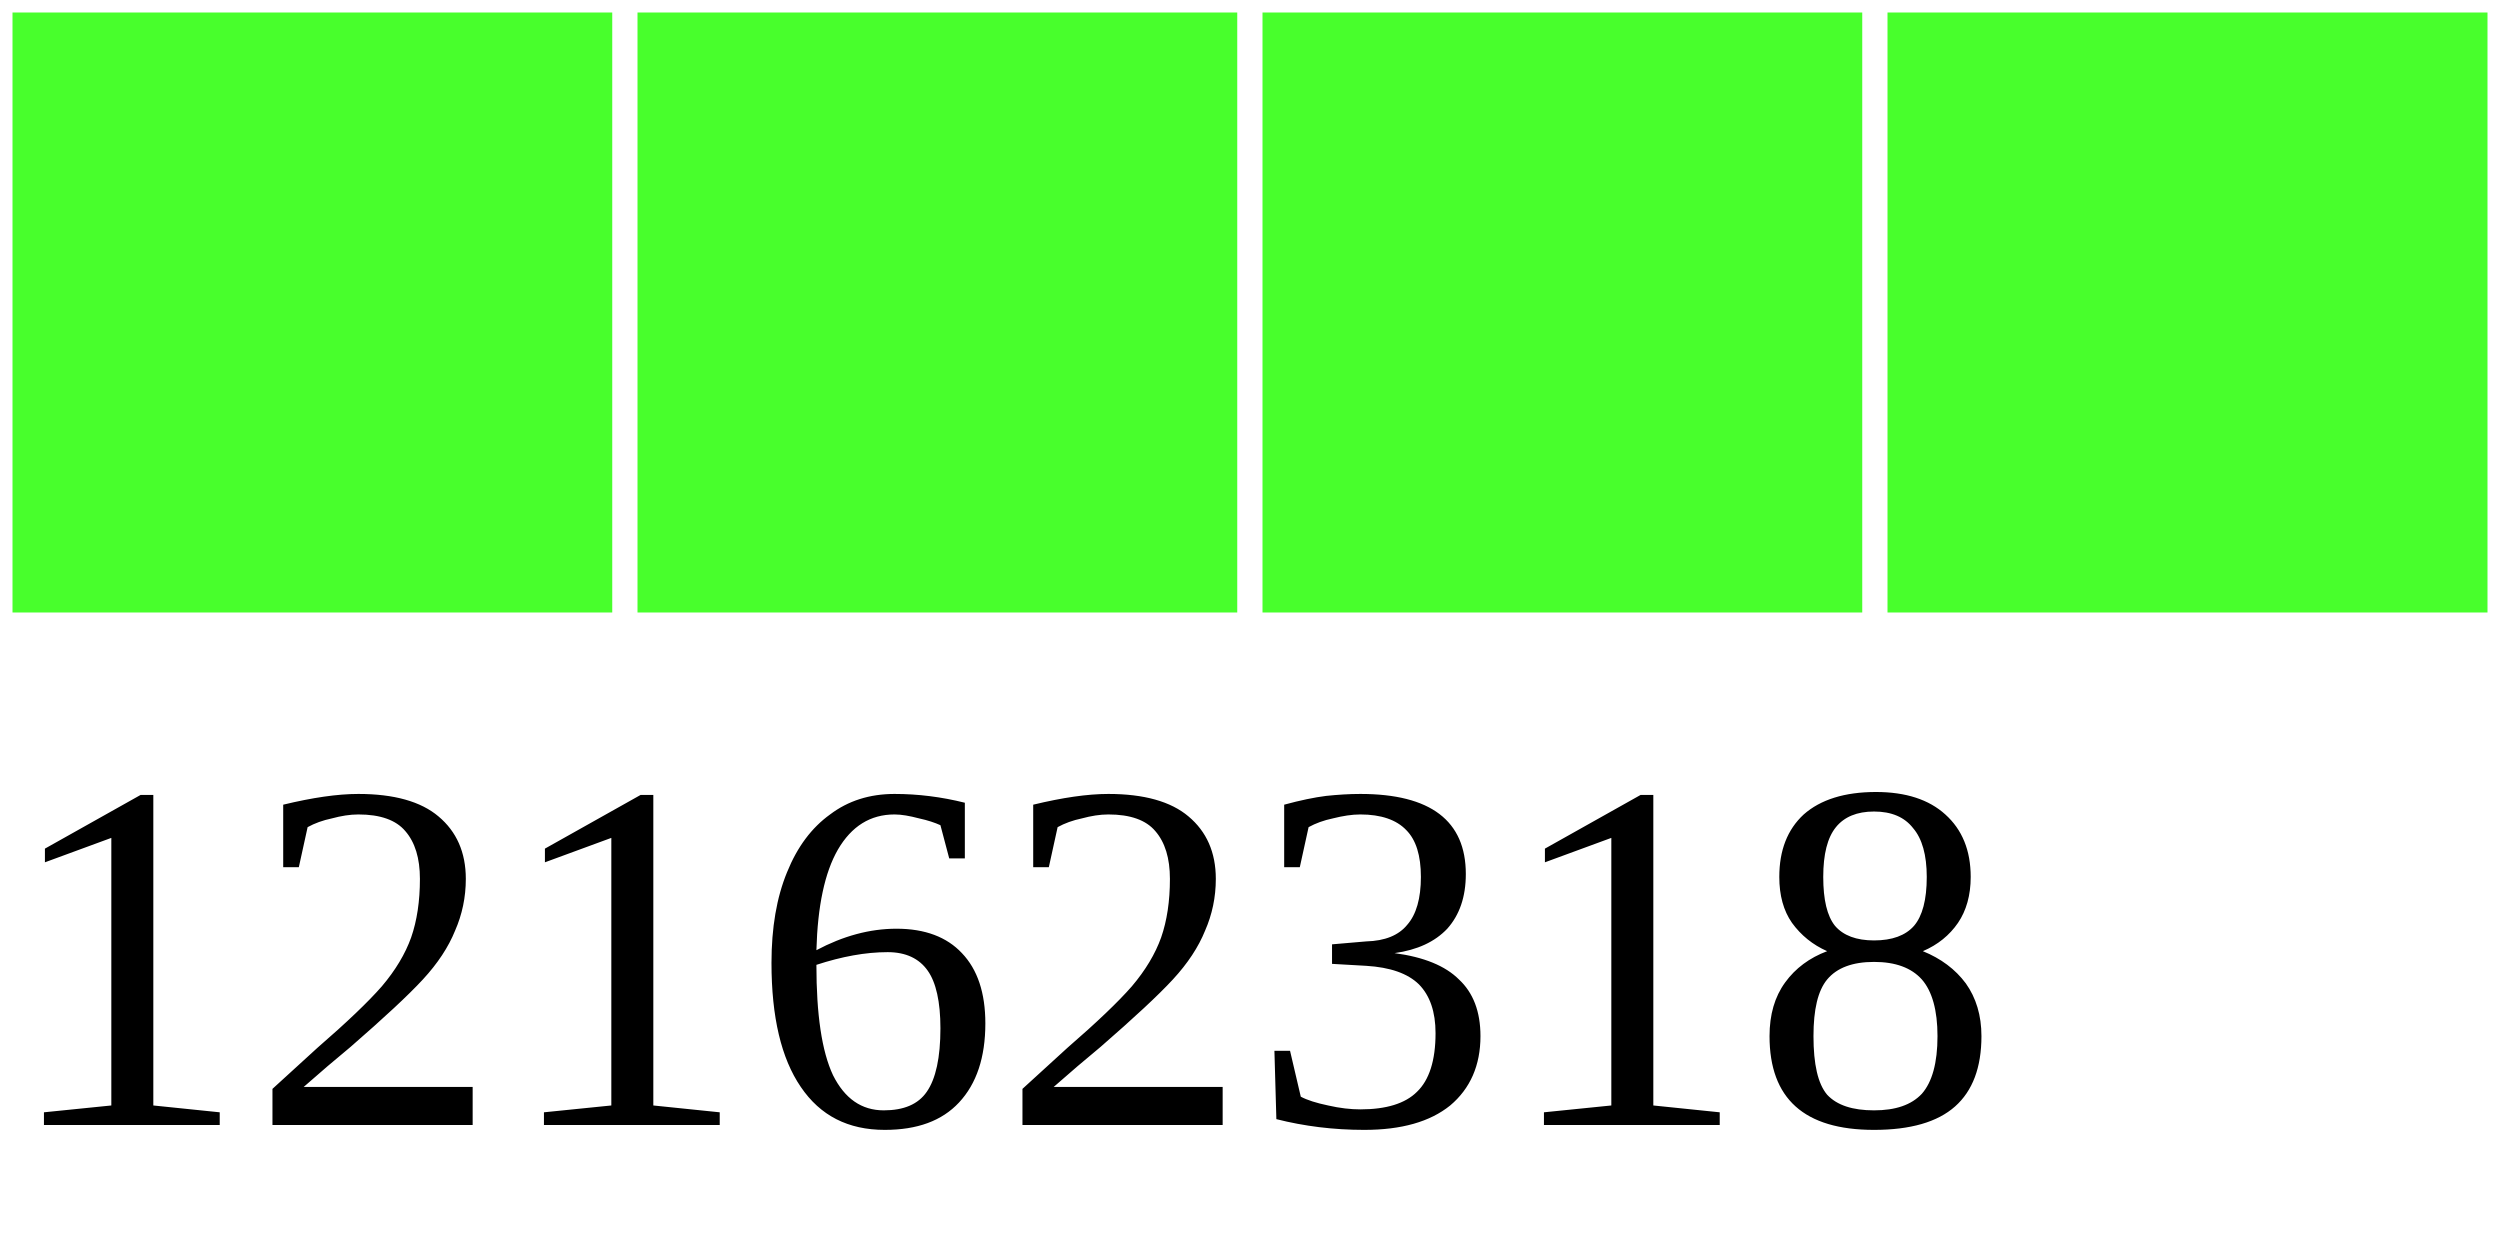
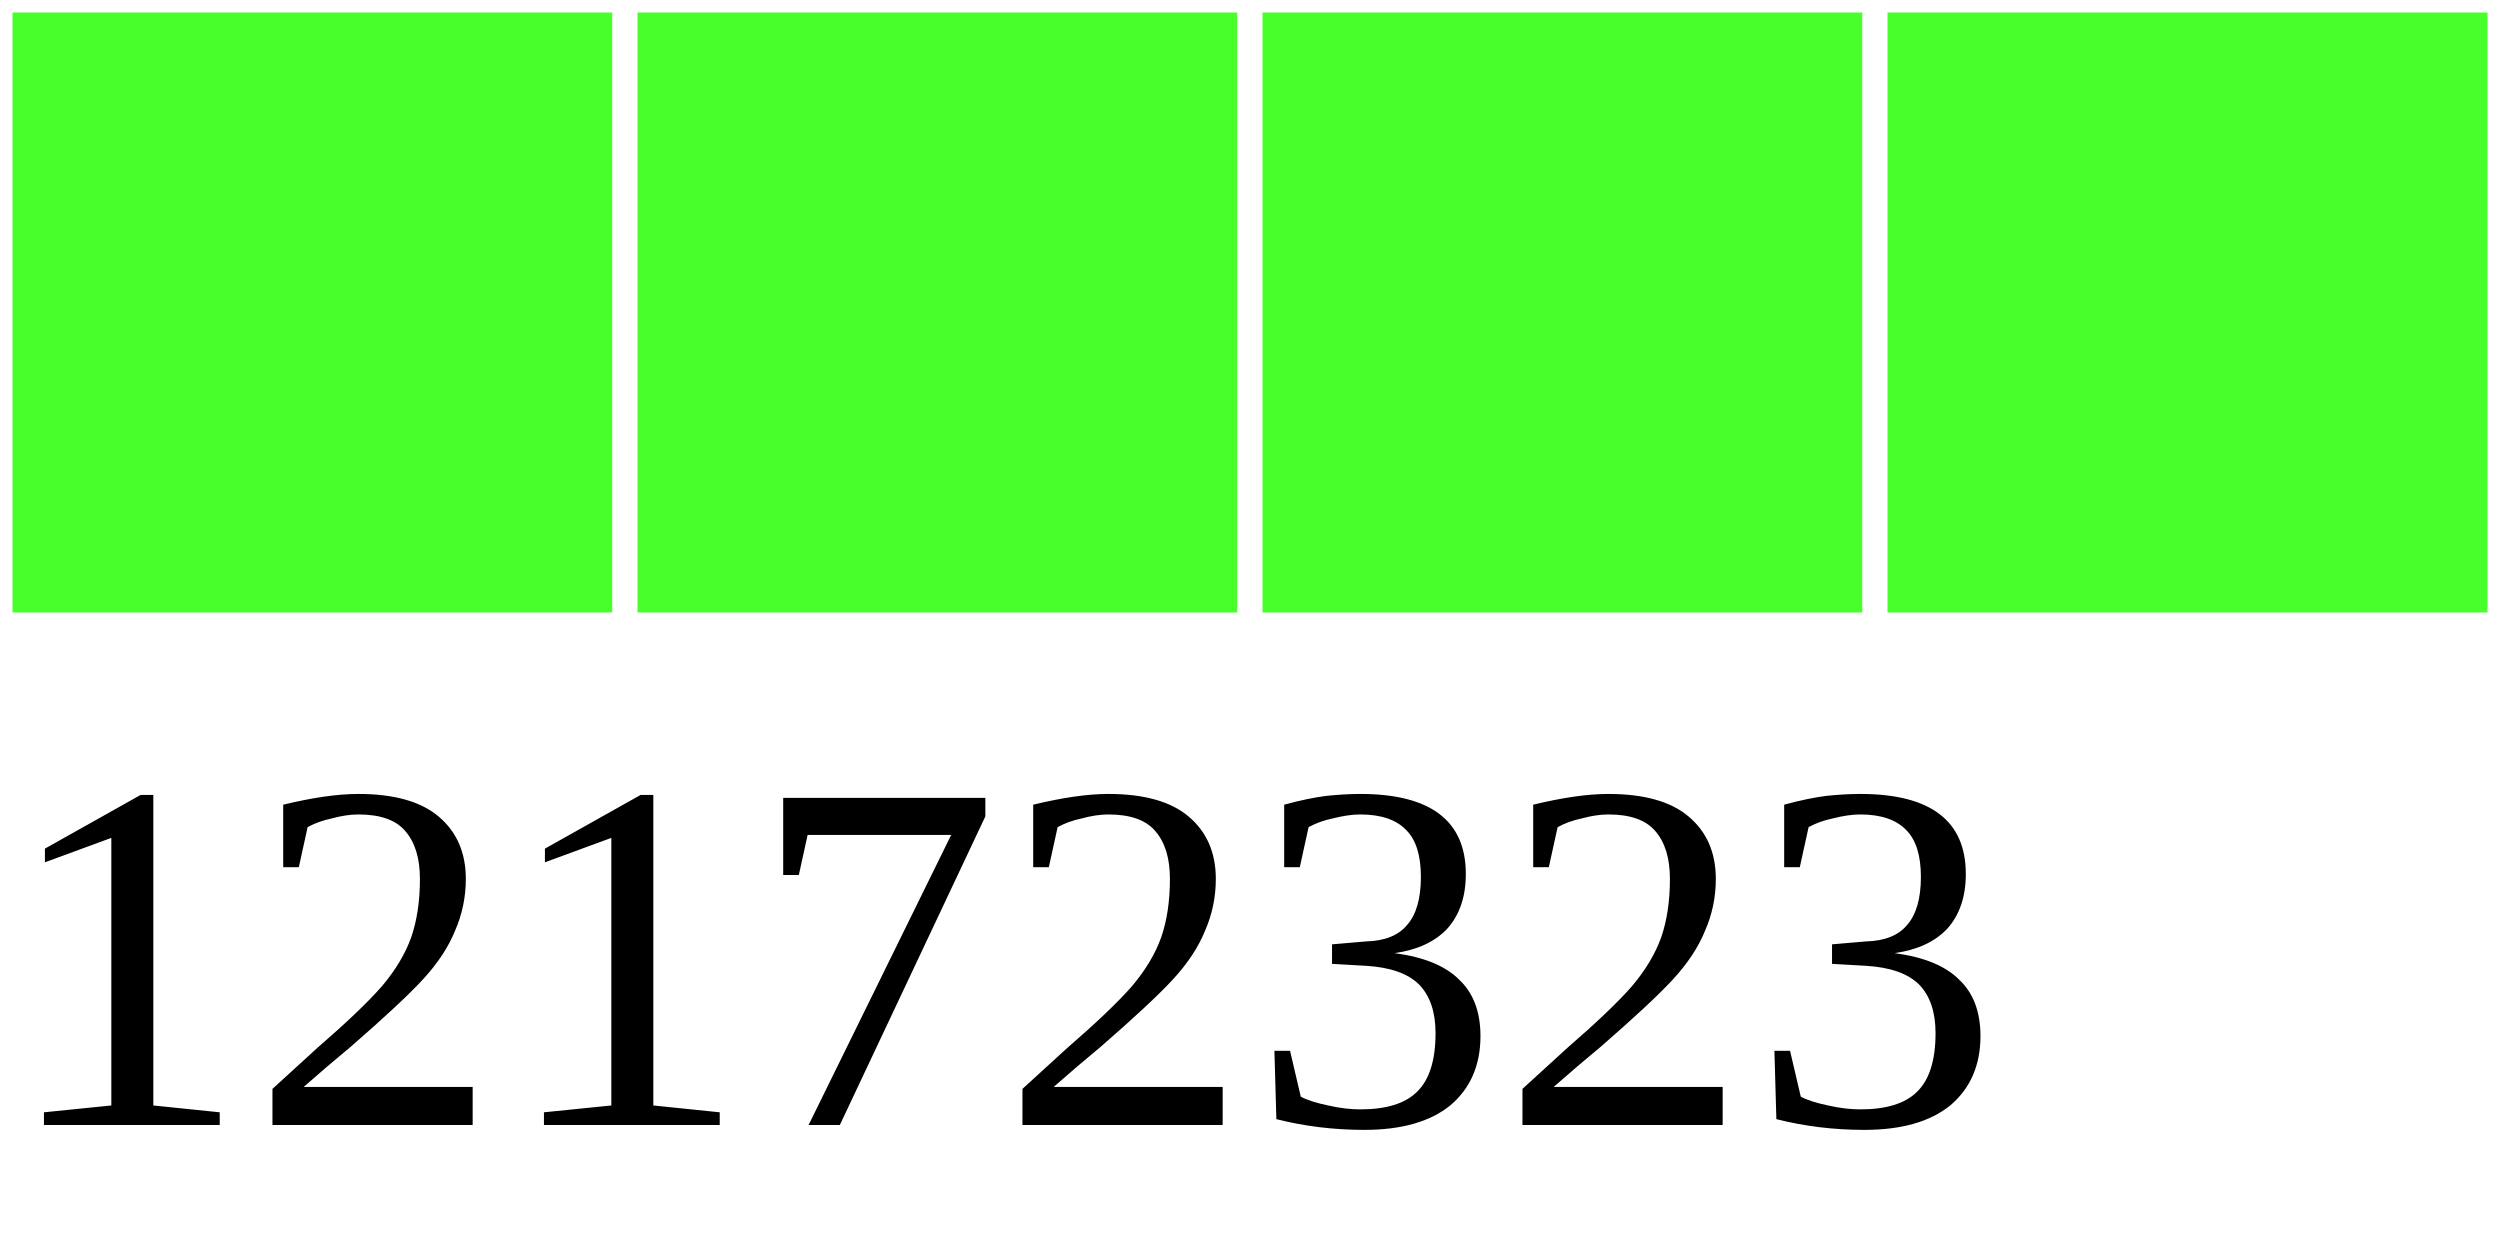
<svg xmlns="http://www.w3.org/2000/svg" width="40" height="20">
  <g>
    <rect width="10" height="10" style="fill:#48FF2C;stroke-width:0.4;stroke:rgb(255,255,255)" x="0" />
    <rect width="10" height="10" style="fill:#48FF2C;stroke-width:0.4;stroke:rgb(255,255,255)" x="10" />
    <rect width="10" height="10" style="fill:#48FF2C;stroke-width:0.4;stroke:rgb(255,255,255)" x="20" />
    <rect width="10" height="10" style="fill:#48FF2C;stroke-width:0.4;stroke:rgb(255,255,255)" x="30" />
-     <text x="0" y="18" fill="black" font-size="8">12162318</text>
+     <text x="0" y="18" fill="black" font-size="8">12172323</text>
  </g>
</svg>
